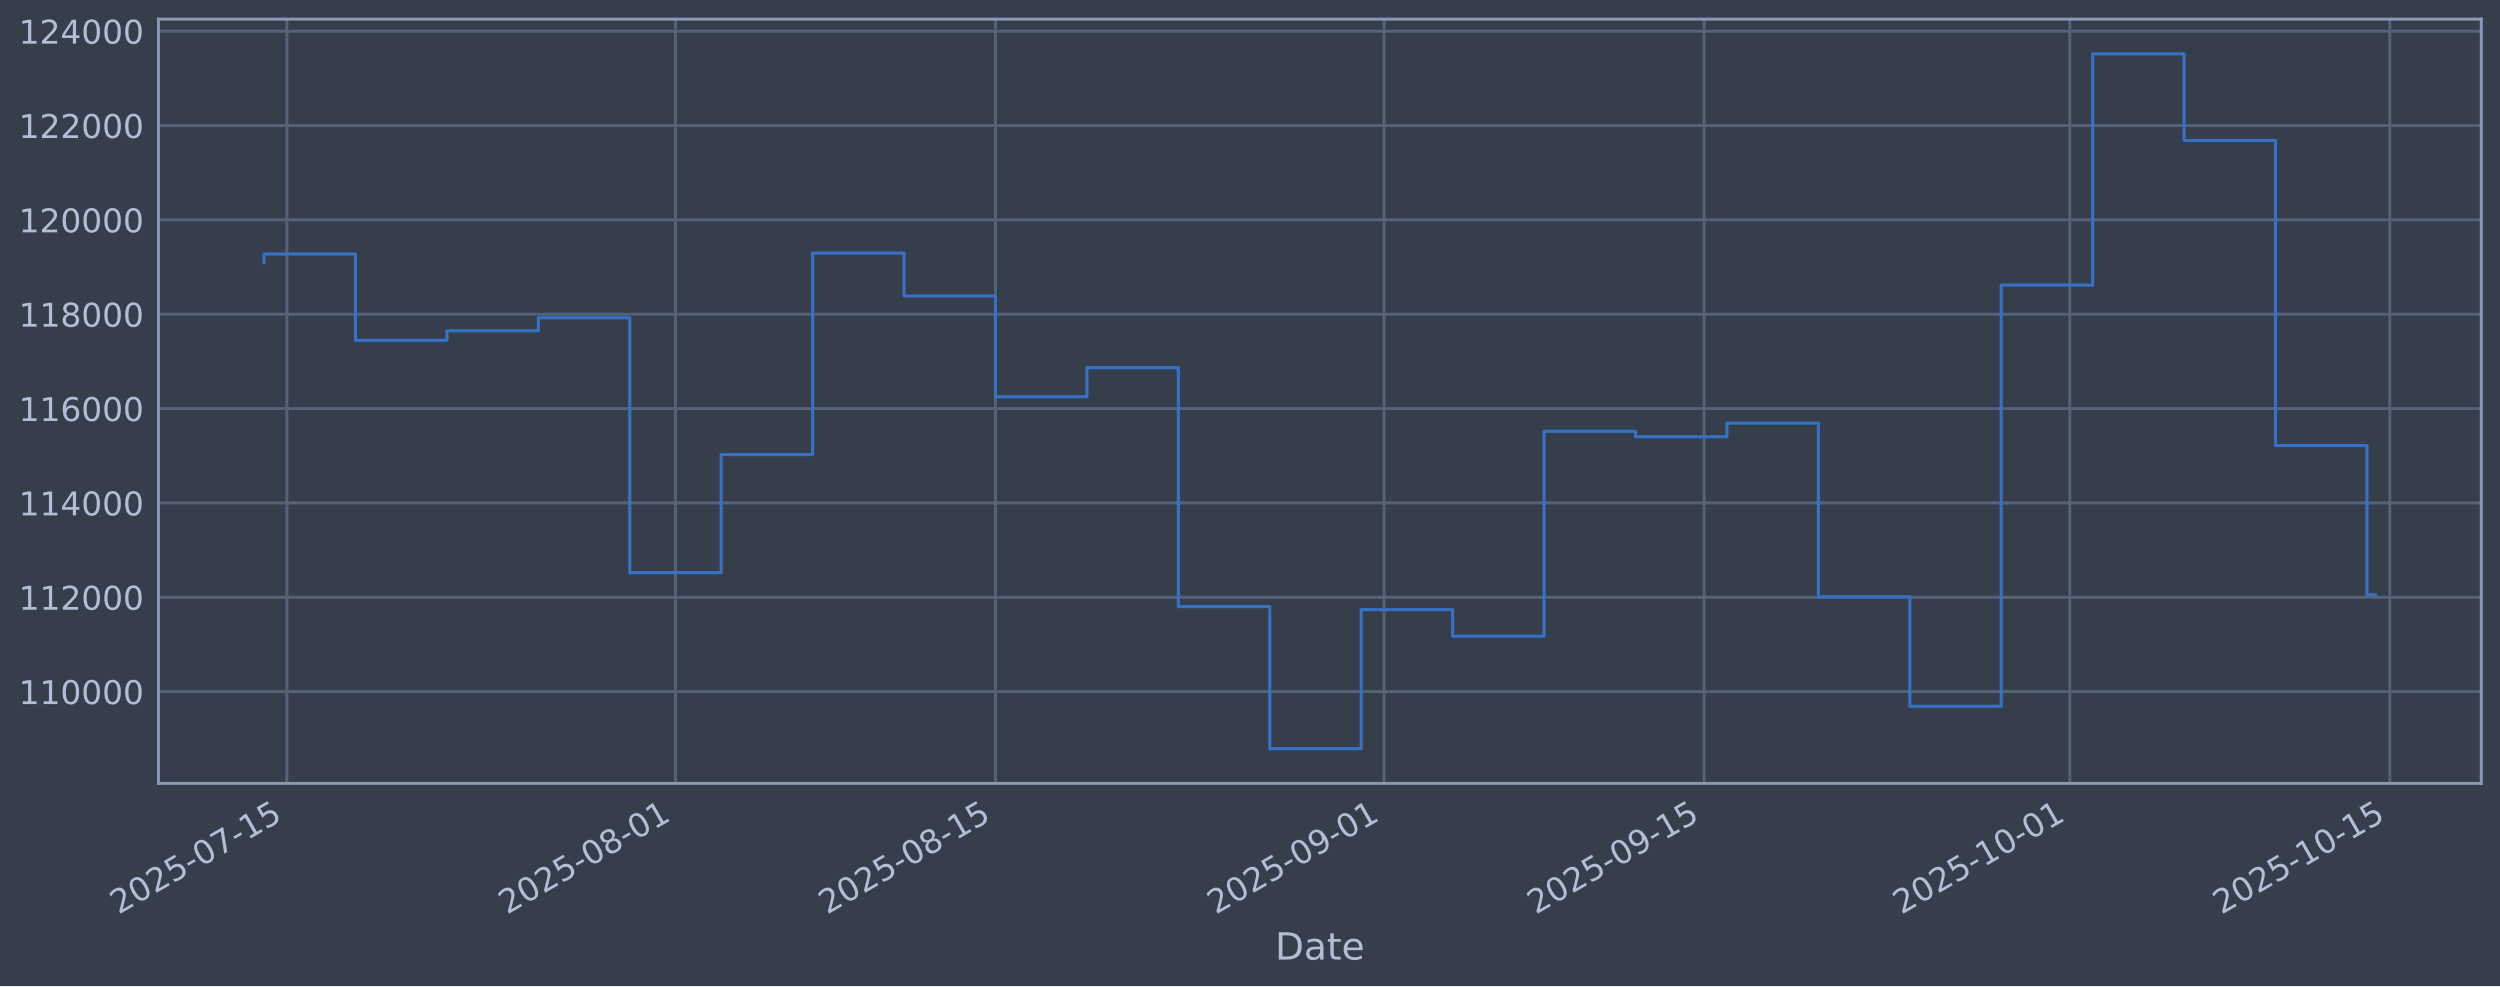
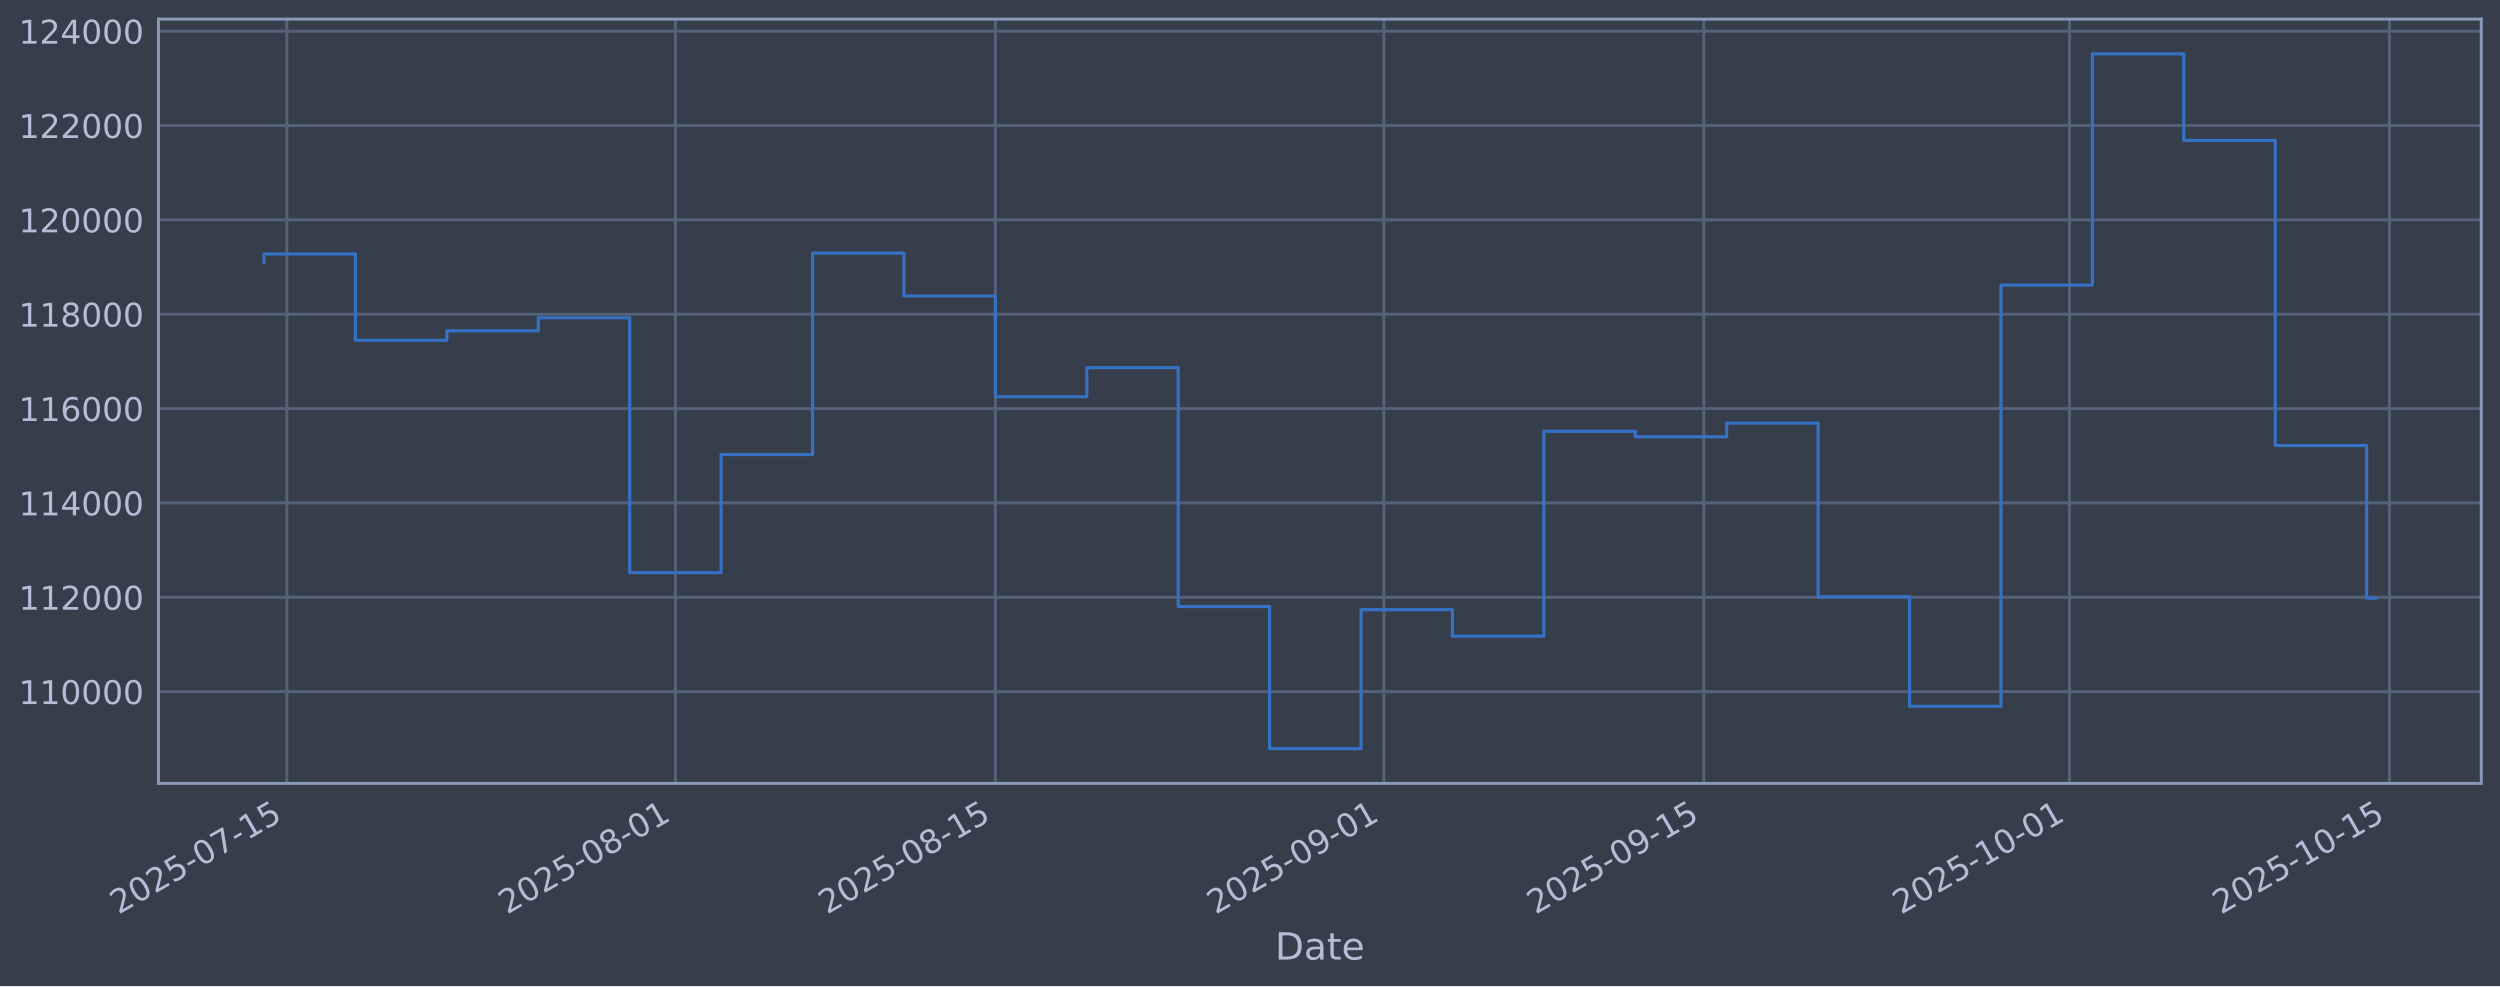
<svg xmlns="http://www.w3.org/2000/svg" xmlns:xlink="http://www.w3.org/1999/xlink" width="960.9pt" height="379.017pt" viewBox="0 0 960.9 379.017" version="1.1">
  <defs>
    <style type="text/css">*{stroke-linejoin: round; stroke-linecap: butt}</style>
  </defs>
  <g id="figure_1">
    <g id="patch_1">
      <path d="M 0 379.017  L 960.9 379.017  L 960.9 0  L 0 0  z " style="fill: #373e4b" />
    </g>
    <g id="axes_1">
      <g id="patch_2">
        <path d="M 60.901 301.107  L 953.701 301.107  L 953.701 7.347  L 60.901 7.347  z " style="fill: #373e4b" />
      </g>
      <g id="matplotlib.axis_1">
        <g id="xtick_1">
          <g id="line2d_1">
-             <path d="M 110.268 301.107  L 110.268 7.347  " clip-path="url(#p12f9fbe9da)" style="fill: none; stroke: #546379; stroke-width: 1.12; stroke-linecap: square" />
+             <path d="M 110.267 301.107  L 110.267 7.347  " clip-path="url(#p5229faa9cc)" style="fill: none; stroke: #546379; stroke-width: 1.12; stroke-linecap: square" />
          </g>
          <g id="line2d_2" />
          <g id="text_1">
-             <g style="fill: #b1bed6" transform="translate(45.54247 351.6113) rotate(-30) scale(0.126 -0.126)">
+             <g style="fill: #b1bed6" transform="translate(45.54105 351.6113) rotate(-30) scale(0.126 -0.126)">
              <defs>
                <path id="DejaVuSans-32" d="M 1228 531  L 3431 531  L 3431 0  L 469 0  L 469 531  Q 828 903 1448 1529  Q 2069 2156 2228 2338  Q 2531 2678 2651 2914  Q 2772 3150 2772 3378  Q 2772 3750 2511 3984  Q 2250 4219 1831 4219  Q 1534 4219 1204 4116  Q 875 4013 500 3803  L 500 4441  Q 881 4594 1212 4672  Q 1544 4750 1819 4750  Q 2544 4750 2975 4387  Q 3406 4025 3406 3419  Q 3406 3131 3298 2873  Q 3191 2616 2906 2266  Q 2828 2175 2409 1742  Q 1991 1309 1228 531  z " transform="scale(0.015625)" />
                <path id="DejaVuSans-30" d="M 2034 4250  Q 1547 4250 1301 3770  Q 1056 3291 1056 2328  Q 1056 1369 1301 889  Q 1547 409 2034 409  Q 2525 409 2770 889  Q 3016 1369 3016 2328  Q 3016 3291 2770 3770  Q 2525 4250 2034 4250  z M 2034 4750  Q 2819 4750 3233 4129  Q 3647 3509 3647 2328  Q 3647 1150 3233 529  Q 2819 -91 2034 -91  Q 1250 -91 836 529  Q 422 1150 422 2328  Q 422 3509 836 4129  Q 1250 4750 2034 4750  z " transform="scale(0.015625)" />
                <path id="DejaVuSans-35" d="M 691 4666  L 3169 4666  L 3169 4134  L 1269 4134  L 1269 2991  Q 1406 3038 1543 3061  Q 1681 3084 1819 3084  Q 2600 3084 3056 2656  Q 3513 2228 3513 1497  Q 3513 744 3044 326  Q 2575 -91 1722 -91  Q 1428 -91 1123 -41  Q 819 9 494 109  L 494 744  Q 775 591 1075 516  Q 1375 441 1709 441  Q 2250 441 2565 725  Q 2881 1009 2881 1497  Q 2881 1984 2565 2268  Q 2250 2553 1709 2553  Q 1456 2553 1204 2497  Q 953 2441 691 2322  L 691 4666  z " transform="scale(0.015625)" />
                <path id="DejaVuSans-2d" d="M 313 2009  L 1997 2009  L 1997 1497  L 313 1497  L 313 2009  z " transform="scale(0.015625)" />
                <path id="DejaVuSans-37" d="M 525 4666  L 3525 4666  L 3525 4397  L 1831 0  L 1172 0  L 2766 4134  L 525 4134  L 525 4666  z " transform="scale(0.015625)" />
                <path id="DejaVuSans-31" d="M 794 531  L 1825 531  L 1825 4091  L 703 3866  L 703 4441  L 1819 4666  L 2450 4666  L 2450 531  L 3481 531  L 3481 0  L 794 0  L 794 531  z " transform="scale(0.015625)" />
              </defs>
              <use xlink:href="#DejaVuSans-32" />
              <use xlink:href="#DejaVuSans-30" transform="translate(63.62305 0)" />
              <use xlink:href="#DejaVuSans-32" transform="translate(127.2461 0)" />
              <use xlink:href="#DejaVuSans-35" transform="translate(190.8691 0)" />
              <use xlink:href="#DejaVuSans-2d" transform="translate(254.4922 0)" />
              <use xlink:href="#DejaVuSans-30" transform="translate(290.5762 0)" />
              <use xlink:href="#DejaVuSans-37" transform="translate(354.1992 0)" />
              <use xlink:href="#DejaVuSans-2d" transform="translate(417.8223 0)" />
              <use xlink:href="#DejaVuSans-31" transform="translate(453.9062 0)" />
              <use xlink:href="#DejaVuSans-35" transform="translate(517.5293 0)" />
            </g>
          </g>
        </g>
        <g id="xtick_2">
          <g id="line2d_3">
-             <path d="M 259.624 301.107  L 259.624 7.347  " clip-path="url(#p12f9fbe9da)" style="fill: none; stroke: #546379; stroke-width: 1.12; stroke-linecap: square" />
+             <path d="M 259.599 301.107  L 259.599 7.347  " clip-path="url(#p5229faa9cc)" style="fill: none; stroke: #546379; stroke-width: 1.12; stroke-linecap: square" />
          </g>
          <g id="line2d_4" />
          <g id="text_2">
-             <g style="fill: #b1bed6" transform="translate(194.8987 351.6113) rotate(-30) scale(0.126 -0.126)">
+             <g style="fill: #b1bed6" transform="translate(194.8731 351.6113) rotate(-30) scale(0.126 -0.126)">
              <defs>
                <path id="DejaVuSans-38" d="M 2034 2216  Q 1584 2216 1326 1975  Q 1069 1734 1069 1313  Q 1069 891 1326 650  Q 1584 409 2034 409  Q 2484 409 2743 651  Q 3003 894 3003 1313  Q 3003 1734 2745 1975  Q 2488 2216 2034 2216  z M 1403 2484  Q 997 2584 770 2862  Q 544 3141 544 3541  Q 544 4100 942 4425  Q 1341 4750 2034 4750  Q 2731 4750 3128 4425  Q 3525 4100 3525 3541  Q 3525 3141 3298 2862  Q 3072 2584 2669 2484  Q 3125 2378 3379 2068  Q 3634 1759 3634 1313  Q 3634 634 3220 271  Q 2806 -91 2034 -91  Q 1263 -91 848 271  Q 434 634 434 1313  Q 434 1759 690 2068  Q 947 2378 1403 2484  z M 1172 3481  Q 1172 3119 1398 2916  Q 1625 2713 2034 2713  Q 2441 2713 2670 2916  Q 2900 3119 2900 3481  Q 2900 3844 2670 4047  Q 2441 4250 2034 4250  Q 1625 4250 1398 4047  Q 1172 3844 1172 3481  z " transform="scale(0.015625)" />
              </defs>
              <use xlink:href="#DejaVuSans-32" />
              <use xlink:href="#DejaVuSans-30" transform="translate(63.62305 0)" />
              <use xlink:href="#DejaVuSans-32" transform="translate(127.2461 0)" />
              <use xlink:href="#DejaVuSans-35" transform="translate(190.8691 0)" />
              <use xlink:href="#DejaVuSans-2d" transform="translate(254.4922 0)" />
              <use xlink:href="#DejaVuSans-30" transform="translate(290.5762 0)" />
              <use xlink:href="#DejaVuSans-38" transform="translate(354.1992 0)" />
              <use xlink:href="#DejaVuSans-2d" transform="translate(417.8223 0)" />
              <use xlink:href="#DejaVuSans-30" transform="translate(453.9062 0)" />
              <use xlink:href="#DejaVuSans-31" transform="translate(517.5293 0)" />
            </g>
          </g>
        </g>
        <g id="xtick_3">
          <g id="line2d_5">
-             <path d="M 382.623 301.107  L 382.623 7.347  " clip-path="url(#p12f9fbe9da)" style="fill: none; stroke: #546379; stroke-width: 1.12; stroke-linecap: square" />
+             <path d="M 382.578 301.107  L 382.578 7.347  " clip-path="url(#p5229faa9cc)" style="fill: none; stroke: #546379; stroke-width: 1.12; stroke-linecap: square" />
          </g>
          <g id="line2d_6" />
          <g id="text_3">
-             <g style="fill: #b1bed6" transform="translate(317.898 351.6113) rotate(-30) scale(0.126 -0.126)">
+             <g style="fill: #b1bed6" transform="translate(317.8525 351.6113) rotate(-30) scale(0.126 -0.126)">
              <use xlink:href="#DejaVuSans-32" />
              <use xlink:href="#DejaVuSans-30" transform="translate(63.62305 0)" />
              <use xlink:href="#DejaVuSans-32" transform="translate(127.2461 0)" />
              <use xlink:href="#DejaVuSans-35" transform="translate(190.8691 0)" />
              <use xlink:href="#DejaVuSans-2d" transform="translate(254.4922 0)" />
              <use xlink:href="#DejaVuSans-30" transform="translate(290.5762 0)" />
              <use xlink:href="#DejaVuSans-38" transform="translate(354.1992 0)" />
              <use xlink:href="#DejaVuSans-2d" transform="translate(417.8223 0)" />
              <use xlink:href="#DejaVuSans-31" transform="translate(453.9062 0)" />
              <use xlink:href="#DejaVuSans-35" transform="translate(517.5293 0)" />
            </g>
          </g>
        </g>
        <g id="xtick_4">
          <g id="line2d_7">
-             <path d="M 531.98 301.107  L 531.98 7.347  " clip-path="url(#p12f9fbe9da)" style="fill: none; stroke: #546379; stroke-width: 1.12; stroke-linecap: square" />
+             <path d="M 531.91 301.107  L 531.91 7.347  " clip-path="url(#p5229faa9cc)" style="fill: none; stroke: #546379; stroke-width: 1.12; stroke-linecap: square" />
          </g>
          <g id="line2d_8" />
          <g id="text_4">
-             <g style="fill: #b1bed6" transform="translate(467.2542 351.6113) rotate(-30) scale(0.126 -0.126)">
+             <g style="fill: #b1bed6" transform="translate(467.1845 351.6113) rotate(-30) scale(0.126 -0.126)">
              <defs>
                <path id="DejaVuSans-39" d="M 703 97  L 703 672  Q 941 559 1184 500  Q 1428 441 1663 441  Q 2288 441 2617 861  Q 2947 1281 2994 2138  Q 2813 1869 2534 1725  Q 2256 1581 1919 1581  Q 1219 1581 811 2004  Q 403 2428 403 3163  Q 403 3881 828 4315  Q 1253 4750 1959 4750  Q 2769 4750 3195 4129  Q 3622 3509 3622 2328  Q 3622 1225 3098 567  Q 2575 -91 1691 -91  Q 1453 -91 1209 -44  Q 966 3 703 97  z M 1959 2075  Q 2384 2075 2632 2365  Q 2881 2656 2881 3163  Q 2881 3666 2632 3958  Q 2384 4250 1959 4250  Q 1534 4250 1286 3958  Q 1038 3666 1038 3163  Q 1038 2656 1286 2365  Q 1534 2075 1959 2075  z " transform="scale(0.015625)" />
              </defs>
              <use xlink:href="#DejaVuSans-32" />
              <use xlink:href="#DejaVuSans-30" transform="translate(63.62305 0)" />
              <use xlink:href="#DejaVuSans-32" transform="translate(127.2461 0)" />
              <use xlink:href="#DejaVuSans-35" transform="translate(190.8691 0)" />
              <use xlink:href="#DejaVuSans-2d" transform="translate(254.4922 0)" />
              <use xlink:href="#DejaVuSans-30" transform="translate(290.5762 0)" />
              <use xlink:href="#DejaVuSans-39" transform="translate(354.1992 0)" />
              <use xlink:href="#DejaVuSans-2d" transform="translate(417.8223 0)" />
              <use xlink:href="#DejaVuSans-30" transform="translate(453.9062 0)" />
              <use xlink:href="#DejaVuSans-31" transform="translate(517.5293 0)" />
            </g>
          </g>
        </g>
        <g id="xtick_5">
          <g id="line2d_9">
-             <path d="M 654.979 301.107  L 654.979 7.347  " clip-path="url(#p12f9fbe9da)" style="fill: none; stroke: #546379; stroke-width: 1.12; stroke-linecap: square" />
+             <path d="M 654.889 301.107  L 654.889 7.347  " clip-path="url(#p5229faa9cc)" style="fill: none; stroke: #546379; stroke-width: 1.12; stroke-linecap: square" />
          </g>
          <g id="line2d_10" />
          <g id="text_5">
-             <g style="fill: #b1bed6" transform="translate(590.2535 351.6113) rotate(-30) scale(0.126 -0.126)">
+             <g style="fill: #b1bed6" transform="translate(590.1639 351.6113) rotate(-30) scale(0.126 -0.126)">
              <use xlink:href="#DejaVuSans-32" />
              <use xlink:href="#DejaVuSans-30" transform="translate(63.62305 0)" />
              <use xlink:href="#DejaVuSans-32" transform="translate(127.2461 0)" />
              <use xlink:href="#DejaVuSans-35" transform="translate(190.8691 0)" />
              <use xlink:href="#DejaVuSans-2d" transform="translate(254.4922 0)" />
              <use xlink:href="#DejaVuSans-30" transform="translate(290.5762 0)" />
              <use xlink:href="#DejaVuSans-39" transform="translate(354.1992 0)" />
              <use xlink:href="#DejaVuSans-2d" transform="translate(417.8223 0)" />
              <use xlink:href="#DejaVuSans-31" transform="translate(453.9062 0)" />
              <use xlink:href="#DejaVuSans-35" transform="translate(517.5293 0)" />
            </g>
          </g>
        </g>
        <g id="xtick_6">
          <g id="line2d_11">
-             <path d="M 795.55 301.107  L 795.55 7.347  " clip-path="url(#p12f9fbe9da)" style="fill: none; stroke: #546379; stroke-width: 1.12; stroke-linecap: square" />
+             <path d="M 795.437 301.107  L 795.437 7.347  " clip-path="url(#p5229faa9cc)" style="fill: none; stroke: #546379; stroke-width: 1.12; stroke-linecap: square" />
          </g>
          <g id="line2d_12" />
          <g id="text_6">
-             <g style="fill: #b1bed6" transform="translate(730.8241 351.6113) rotate(-30) scale(0.126 -0.126)">
+             <g style="fill: #b1bed6" transform="translate(730.7117 351.6113) rotate(-30) scale(0.126 -0.126)">
              <use xlink:href="#DejaVuSans-32" />
              <use xlink:href="#DejaVuSans-30" transform="translate(63.62305 0)" />
              <use xlink:href="#DejaVuSans-32" transform="translate(127.2461 0)" />
              <use xlink:href="#DejaVuSans-35" transform="translate(190.8691 0)" />
              <use xlink:href="#DejaVuSans-2d" transform="translate(254.4922 0)" />
              <use xlink:href="#DejaVuSans-31" transform="translate(290.5762 0)" />
              <use xlink:href="#DejaVuSans-30" transform="translate(354.1992 0)" />
              <use xlink:href="#DejaVuSans-2d" transform="translate(417.8223 0)" />
              <use xlink:href="#DejaVuSans-30" transform="translate(453.9062 0)" />
              <use xlink:href="#DejaVuSans-31" transform="translate(517.5293 0)" />
            </g>
          </g>
        </g>
        <g id="xtick_7">
          <g id="line2d_13">
-             <path d="M 918.549 301.107  L 918.549 7.347  " clip-path="url(#p12f9fbe9da)" style="fill: none; stroke: #546379; stroke-width: 1.12; stroke-linecap: square" />
+             <path d="M 918.417 301.107  L 918.417 7.347  " clip-path="url(#p5229faa9cc)" style="fill: none; stroke: #546379; stroke-width: 1.12; stroke-linecap: square" />
          </g>
          <g id="line2d_14" />
          <g id="text_7">
-             <g style="fill: #b1bed6" transform="translate(853.8233 351.6113) rotate(-30) scale(0.126 -0.126)">
+             <g style="fill: #b1bed6" transform="translate(853.691 351.6113) rotate(-30) scale(0.126 -0.126)">
              <use xlink:href="#DejaVuSans-32" />
              <use xlink:href="#DejaVuSans-30" transform="translate(63.62305 0)" />
              <use xlink:href="#DejaVuSans-32" transform="translate(127.2461 0)" />
              <use xlink:href="#DejaVuSans-35" transform="translate(190.8691 0)" />
              <use xlink:href="#DejaVuSans-2d" transform="translate(254.4922 0)" />
              <use xlink:href="#DejaVuSans-31" transform="translate(290.5762 0)" />
              <use xlink:href="#DejaVuSans-30" transform="translate(354.1992 0)" />
              <use xlink:href="#DejaVuSans-2d" transform="translate(417.8223 0)" />
              <use xlink:href="#DejaVuSans-31" transform="translate(453.9062 0)" />
              <use xlink:href="#DejaVuSans-35" transform="translate(517.5293 0)" />
            </g>
          </g>
        </g>
        <g id="text_8">
          <g style="fill: #b1bed6" transform="translate(490.0914 368.8224) scale(0.144 -0.144)">
            <defs>
              <path id="DejaVuSans-44" d="M 1259 4147  L 1259 519  L 2022 519  Q 2988 519 3436 956  Q 3884 1394 3884 2338  Q 3884 3275 3436 3711  Q 2988 4147 2022 4147  L 1259 4147  z M 628 4666  L 1925 4666  Q 3281 4666 3915 4102  Q 4550 3538 4550 2338  Q 4550 1131 3912 565  Q 3275 0 1925 0  L 628 0  L 628 4666  z " transform="scale(0.015625)" />
              <path id="DejaVuSans-61" d="M 2194 1759  Q 1497 1759 1228 1600  Q 959 1441 959 1056  Q 959 750 1161 570  Q 1363 391 1709 391  Q 2188 391 2477 730  Q 2766 1069 2766 1631  L 2766 1759  L 2194 1759  z M 3341 1997  L 3341 0  L 2766 0  L 2766 531  Q 2569 213 2275 61  Q 1981 -91 1556 -91  Q 1019 -91 701 211  Q 384 513 384 1019  Q 384 1609 779 1909  Q 1175 2209 1959 2209  L 2766 2209  L 2766 2266  Q 2766 2663 2505 2880  Q 2244 3097 1772 3097  Q 1472 3097 1187 3025  Q 903 2953 641 2809  L 641 3341  Q 956 3463 1253 3523  Q 1550 3584 1831 3584  Q 2591 3584 2966 3190  Q 3341 2797 3341 1997  z " transform="scale(0.015625)" />
              <path id="DejaVuSans-74" d="M 1172 4494  L 1172 3500  L 2356 3500  L 2356 3053  L 1172 3053  L 1172 1153  Q 1172 725 1289 603  Q 1406 481 1766 481  L 2356 481  L 2356 0  L 1766 0  Q 1100 0 847 248  Q 594 497 594 1153  L 594 3053  L 172 3053  L 172 3500  L 594 3500  L 594 4494  L 1172 4494  z " transform="scale(0.015625)" />
              <path id="DejaVuSans-65" d="M 3597 1894  L 3597 1613  L 953 1613  Q 991 1019 1311 708  Q 1631 397 2203 397  Q 2534 397 2845 478  Q 3156 559 3463 722  L 3463 178  Q 3153 47 2828 -22  Q 2503 -91 2169 -91  Q 1331 -91 842 396  Q 353 884 353 1716  Q 353 2575 817 3079  Q 1281 3584 2069 3584  Q 2775 3584 3186 3129  Q 3597 2675 3597 1894  z M 3022 2063  Q 3016 2534 2758 2815  Q 2500 3097 2075 3097  Q 1594 3097 1305 2825  Q 1016 2553 972 2059  L 3022 2063  z " transform="scale(0.015625)" />
            </defs>
            <use xlink:href="#DejaVuSans-44" />
            <use xlink:href="#DejaVuSans-61" transform="translate(77.00195 0)" />
            <use xlink:href="#DejaVuSans-74" transform="translate(138.2812 0)" />
            <use xlink:href="#DejaVuSans-65" transform="translate(177.4902 0)" />
          </g>
        </g>
      </g>
      <g id="matplotlib.axis_2">
        <g id="ytick_1">
          <g id="line2d_15">
-             <path d="M 60.901 265.829  L 953.701 265.829  " clip-path="url(#p12f9fbe9da)" style="fill: none; stroke: #546379; stroke-width: 1.12; stroke-linecap: square" />
+             <path d="M 60.901 265.829  L 953.701 265.829  " clip-path="url(#p5229faa9cc)" style="fill: none; stroke: #546379; stroke-width: 1.12; stroke-linecap: square" />
          </g>
          <g id="line2d_16" />
          <g id="text_9">
            <g style="fill: #b1bed6" transform="translate(7.2 270.6164) scale(0.126 -0.126)">
              <use xlink:href="#DejaVuSans-31" />
              <use xlink:href="#DejaVuSans-31" transform="translate(63.62305 0)" />
              <use xlink:href="#DejaVuSans-30" transform="translate(127.2461 0)" />
              <use xlink:href="#DejaVuSans-30" transform="translate(190.8691 0)" />
              <use xlink:href="#DejaVuSans-30" transform="translate(254.4922 0)" />
              <use xlink:href="#DejaVuSans-30" transform="translate(318.1152 0)" />
            </g>
          </g>
        </g>
        <g id="ytick_2">
          <g id="line2d_17">
-             <path d="M 60.901 229.566  L 953.701 229.566  " clip-path="url(#p12f9fbe9da)" style="fill: none; stroke: #546379; stroke-width: 1.12; stroke-linecap: square" />
+             <path d="M 60.901 229.566  L 953.701 229.566  " clip-path="url(#p5229faa9cc)" style="fill: none; stroke: #546379; stroke-width: 1.12; stroke-linecap: square" />
          </g>
          <g id="line2d_18" />
          <g id="text_10">
            <g style="fill: #b1bed6" transform="translate(7.2 234.3532) scale(0.126 -0.126)">
              <use xlink:href="#DejaVuSans-31" />
              <use xlink:href="#DejaVuSans-31" transform="translate(63.62305 0)" />
              <use xlink:href="#DejaVuSans-32" transform="translate(127.2461 0)" />
              <use xlink:href="#DejaVuSans-30" transform="translate(190.8691 0)" />
              <use xlink:href="#DejaVuSans-30" transform="translate(254.4922 0)" />
              <use xlink:href="#DejaVuSans-30" transform="translate(318.1152 0)" />
            </g>
          </g>
        </g>
        <g id="ytick_3">
          <g id="line2d_19">
-             <path d="M 60.901 193.303  L 953.701 193.303  " clip-path="url(#p12f9fbe9da)" style="fill: none; stroke: #546379; stroke-width: 1.12; stroke-linecap: square" />
+             <path d="M 60.901 193.303  L 953.701 193.303  " clip-path="url(#p5229faa9cc)" style="fill: none; stroke: #546379; stroke-width: 1.12; stroke-linecap: square" />
          </g>
          <g id="line2d_20" />
          <g id="text_11">
            <g style="fill: #b1bed6" transform="translate(7.2 198.09) scale(0.126 -0.126)">
              <defs>
                <path id="DejaVuSans-34" d="M 2419 4116  L 825 1625  L 2419 1625  L 2419 4116  z M 2253 4666  L 3047 4666  L 3047 1625  L 3713 1625  L 3713 1100  L 3047 1100  L 3047 0  L 2419 0  L 2419 1100  L 313 1100  L 313 1709  L 2253 4666  z " transform="scale(0.015625)" />
              </defs>
              <use xlink:href="#DejaVuSans-31" />
              <use xlink:href="#DejaVuSans-31" transform="translate(63.62305 0)" />
              <use xlink:href="#DejaVuSans-34" transform="translate(127.2461 0)" />
              <use xlink:href="#DejaVuSans-30" transform="translate(190.8691 0)" />
              <use xlink:href="#DejaVuSans-30" transform="translate(254.4922 0)" />
              <use xlink:href="#DejaVuSans-30" transform="translate(318.1152 0)" />
            </g>
          </g>
        </g>
        <g id="ytick_4">
          <g id="line2d_21">
-             <path d="M 60.901 157.04  L 953.701 157.04  " clip-path="url(#p12f9fbe9da)" style="fill: none; stroke: #546379; stroke-width: 1.12; stroke-linecap: square" />
+             <path d="M 60.901 157.04  L 953.701 157.04  " clip-path="url(#p5229faa9cc)" style="fill: none; stroke: #546379; stroke-width: 1.12; stroke-linecap: square" />
          </g>
          <g id="line2d_22" />
          <g id="text_12">
            <g style="fill: #b1bed6" transform="translate(7.2 161.8268) scale(0.126 -0.126)">
              <defs>
                <path id="DejaVuSans-36" d="M 2113 2584  Q 1688 2584 1439 2293  Q 1191 2003 1191 1497  Q 1191 994 1439 701  Q 1688 409 2113 409  Q 2538 409 2786 701  Q 3034 994 3034 1497  Q 3034 2003 2786 2293  Q 2538 2584 2113 2584  z M 3366 4563  L 3366 3988  Q 3128 4100 2886 4159  Q 2644 4219 2406 4219  Q 1781 4219 1451 3797  Q 1122 3375 1075 2522  Q 1259 2794 1537 2939  Q 1816 3084 2150 3084  Q 2853 3084 3261 2657  Q 3669 2231 3669 1497  Q 3669 778 3244 343  Q 2819 -91 2113 -91  Q 1303 -91 875 529  Q 447 1150 447 2328  Q 447 3434 972 4092  Q 1497 4750 2381 4750  Q 2619 4750 2861 4703  Q 3103 4656 3366 4563  z " transform="scale(0.015625)" />
              </defs>
              <use xlink:href="#DejaVuSans-31" />
              <use xlink:href="#DejaVuSans-31" transform="translate(63.62305 0)" />
              <use xlink:href="#DejaVuSans-36" transform="translate(127.2461 0)" />
              <use xlink:href="#DejaVuSans-30" transform="translate(190.8691 0)" />
              <use xlink:href="#DejaVuSans-30" transform="translate(254.4922 0)" />
              <use xlink:href="#DejaVuSans-30" transform="translate(318.1152 0)" />
            </g>
          </g>
        </g>
        <g id="ytick_5">
          <g id="line2d_23">
-             <path d="M 60.901 120.777  L 953.701 120.777  " clip-path="url(#p12f9fbe9da)" style="fill: none; stroke: #546379; stroke-width: 1.12; stroke-linecap: square" />
+             <path d="M 60.901 120.777  L 953.701 120.777  " clip-path="url(#p5229faa9cc)" style="fill: none; stroke: #546379; stroke-width: 1.12; stroke-linecap: square" />
          </g>
          <g id="line2d_24" />
          <g id="text_13">
            <g style="fill: #b1bed6" transform="translate(7.2 125.5636) scale(0.126 -0.126)">
              <use xlink:href="#DejaVuSans-31" />
              <use xlink:href="#DejaVuSans-31" transform="translate(63.62305 0)" />
              <use xlink:href="#DejaVuSans-38" transform="translate(127.2461 0)" />
              <use xlink:href="#DejaVuSans-30" transform="translate(190.8691 0)" />
              <use xlink:href="#DejaVuSans-30" transform="translate(254.4922 0)" />
              <use xlink:href="#DejaVuSans-30" transform="translate(318.1152 0)" />
            </g>
          </g>
        </g>
        <g id="ytick_6">
          <g id="line2d_25">
-             <path d="M 60.901 84.513  L 953.701 84.513  " clip-path="url(#p12f9fbe9da)" style="fill: none; stroke: #546379; stroke-width: 1.12; stroke-linecap: square" />
+             <path d="M 60.901 84.513  L 953.701 84.513  " clip-path="url(#p5229faa9cc)" style="fill: none; stroke: #546379; stroke-width: 1.12; stroke-linecap: square" />
          </g>
          <g id="line2d_26" />
          <g id="text_14">
            <g style="fill: #b1bed6" transform="translate(7.2 89.30043) scale(0.126 -0.126)">
              <use xlink:href="#DejaVuSans-31" />
              <use xlink:href="#DejaVuSans-32" transform="translate(63.62305 0)" />
              <use xlink:href="#DejaVuSans-30" transform="translate(127.2461 0)" />
              <use xlink:href="#DejaVuSans-30" transform="translate(190.8691 0)" />
              <use xlink:href="#DejaVuSans-30" transform="translate(254.4922 0)" />
              <use xlink:href="#DejaVuSans-30" transform="translate(318.1152 0)" />
            </g>
          </g>
        </g>
        <g id="ytick_7">
          <g id="line2d_27">
-             <path d="M 60.901 48.25  L 953.701 48.25  " clip-path="url(#p12f9fbe9da)" style="fill: none; stroke: #546379; stroke-width: 1.12; stroke-linecap: square" />
+             <path d="M 60.901 48.25  L 953.701 48.25  " clip-path="url(#p5229faa9cc)" style="fill: none; stroke: #546379; stroke-width: 1.12; stroke-linecap: square" />
          </g>
          <g id="line2d_28" />
          <g id="text_15">
            <g style="fill: #b1bed6" transform="translate(7.2 53.03723) scale(0.126 -0.126)">
              <use xlink:href="#DejaVuSans-31" />
              <use xlink:href="#DejaVuSans-32" transform="translate(63.62305 0)" />
              <use xlink:href="#DejaVuSans-32" transform="translate(127.2461 0)" />
              <use xlink:href="#DejaVuSans-30" transform="translate(190.8691 0)" />
              <use xlink:href="#DejaVuSans-30" transform="translate(254.4922 0)" />
              <use xlink:href="#DejaVuSans-30" transform="translate(318.1152 0)" />
            </g>
          </g>
        </g>
        <g id="ytick_8">
          <g id="line2d_29">
-             <path d="M 60.901 11.987  L 953.701 11.987  " clip-path="url(#p12f9fbe9da)" style="fill: none; stroke: #546379; stroke-width: 1.12; stroke-linecap: square" />
+             <path d="M 60.901 11.987  L 953.701 11.987  " clip-path="url(#p5229faa9cc)" style="fill: none; stroke: #546379; stroke-width: 1.12; stroke-linecap: square" />
          </g>
          <g id="line2d_30" />
          <g id="text_16">
            <g style="fill: #b1bed6" transform="translate(7.2 16.77403) scale(0.126 -0.126)">
              <use xlink:href="#DejaVuSans-31" />
              <use xlink:href="#DejaVuSans-32" transform="translate(63.62305 0)" />
              <use xlink:href="#DejaVuSans-34" transform="translate(127.2461 0)" />
              <use xlink:href="#DejaVuSans-30" transform="translate(190.8691 0)" />
              <use xlink:href="#DejaVuSans-30" transform="translate(254.4922 0)" />
              <use xlink:href="#DejaVuSans-30" transform="translate(318.1152 0)" />
            </g>
          </g>
        </g>
      </g>
      <g id="line2d_31">
-         <path d="M 101.482 100.915  L 101.482 97.625  L 136.625 97.625  L 136.625 130.807  L 171.768 130.807  L 171.768 127.153  L 206.91 127.153  L 206.91 122.127  L 242.053 122.127  L 242.053 220.107  L 277.196 220.107  L 277.196 174.728  L 312.338 174.728  L 312.338 97.289  L 347.481 97.289  L 347.481 113.743  L 382.623 113.743  L 382.623 152.487  L 417.766 152.487  L 417.766 141.321  L 452.909 141.321  L 452.909 233.129  L 488.051 233.129  L 488.051 287.754  L 523.194 287.754  L 523.194 234.325  L 558.337 234.325  L 558.337 244.516  L 593.479 244.516  L 593.479 165.785  L 628.622 165.785  L 628.622 167.875  L 663.765 167.875  L 663.765 162.635  L 698.907 162.635  L 698.907 229.38  L 734.05 229.38  L 734.05 271.471  L 769.193 271.471  L 769.193 109.577  L 804.335 109.577  L 804.335 20.7  L 839.478 20.7  L 839.478 53.973  L 874.621 53.973  L 874.621 171.246  L 909.763 171.246  L 909.763 228.628  L 913.119 228.628  " clip-path="url(#p12f9fbe9da)" style="fill: none; stroke: #3572c6; stroke-width: 1.2; stroke-linecap: square" />
+         <path d="M 101.482 100.915  L 101.482 97.625  L 136.619 97.625  L 136.619 130.807  L 171.756 130.807  L 171.756 127.153  L 206.893 127.153  L 206.893 122.127  L 242.03 122.127  L 242.03 220.107  L 277.167 220.107  L 277.167 174.728  L 312.304 174.728  L 312.304 97.289  L 347.441 97.289  L 347.441 113.743  L 382.578 113.743  L 382.578 152.487  L 417.715 152.487  L 417.715 141.321  L 452.852 141.321  L 452.852 233.129  L 487.989 233.129  L 487.989 287.754  L 523.126 287.754  L 523.126 234.325  L 558.263 234.325  L 558.263 244.516  L 593.4 244.516  L 593.4 165.785  L 628.537 165.785  L 628.537 167.875  L 663.674 167.875  L 663.674 162.635  L 698.811 162.635  L 698.811 229.38  L 733.948 229.38  L 733.948 271.471  L 769.084 271.471  L 769.084 109.577  L 804.221 109.577  L 804.221 20.7  L 839.358 20.7  L 839.358 53.973  L 874.495 53.973  L 874.495 171.246  L 909.632 171.246  L 909.632 229.924  L 913.119 229.924  " clip-path="url(#p5229faa9cc)" style="fill: none; stroke: #3572c6; stroke-width: 1.2; stroke-linecap: square" />
      </g>
      <g id="patch_3">
        <path d="M 60.901 301.107  L 60.901 7.347  " style="fill: none; stroke: #899ab8; stroke-width: 1.12; stroke-linejoin: miter; stroke-linecap: square" />
      </g>
      <g id="patch_4">
        <path d="M 953.701 301.107  L 953.701 7.347  " style="fill: none; stroke: #899ab8; stroke-width: 1.12; stroke-linejoin: miter; stroke-linecap: square" />
      </g>
      <g id="patch_5">
        <path d="M 60.901 301.107  L 953.701 301.107  " style="fill: none; stroke: #899ab8; stroke-width: 1.12; stroke-linejoin: miter; stroke-linecap: square" />
      </g>
      <g id="patch_6">
        <path d="M 60.901 7.347  L 953.701 7.347  " style="fill: none; stroke: #899ab8; stroke-width: 1.12; stroke-linejoin: miter; stroke-linecap: square" />
      </g>
    </g>
  </g>
  <defs>
-     <clipPath id="p12f9fbe9da">
+     <clipPath id="p5229faa9cc">
      <rect x="60.901" y="7.347" width="892.8" height="293.76" />
    </clipPath>
  </defs>
</svg>
